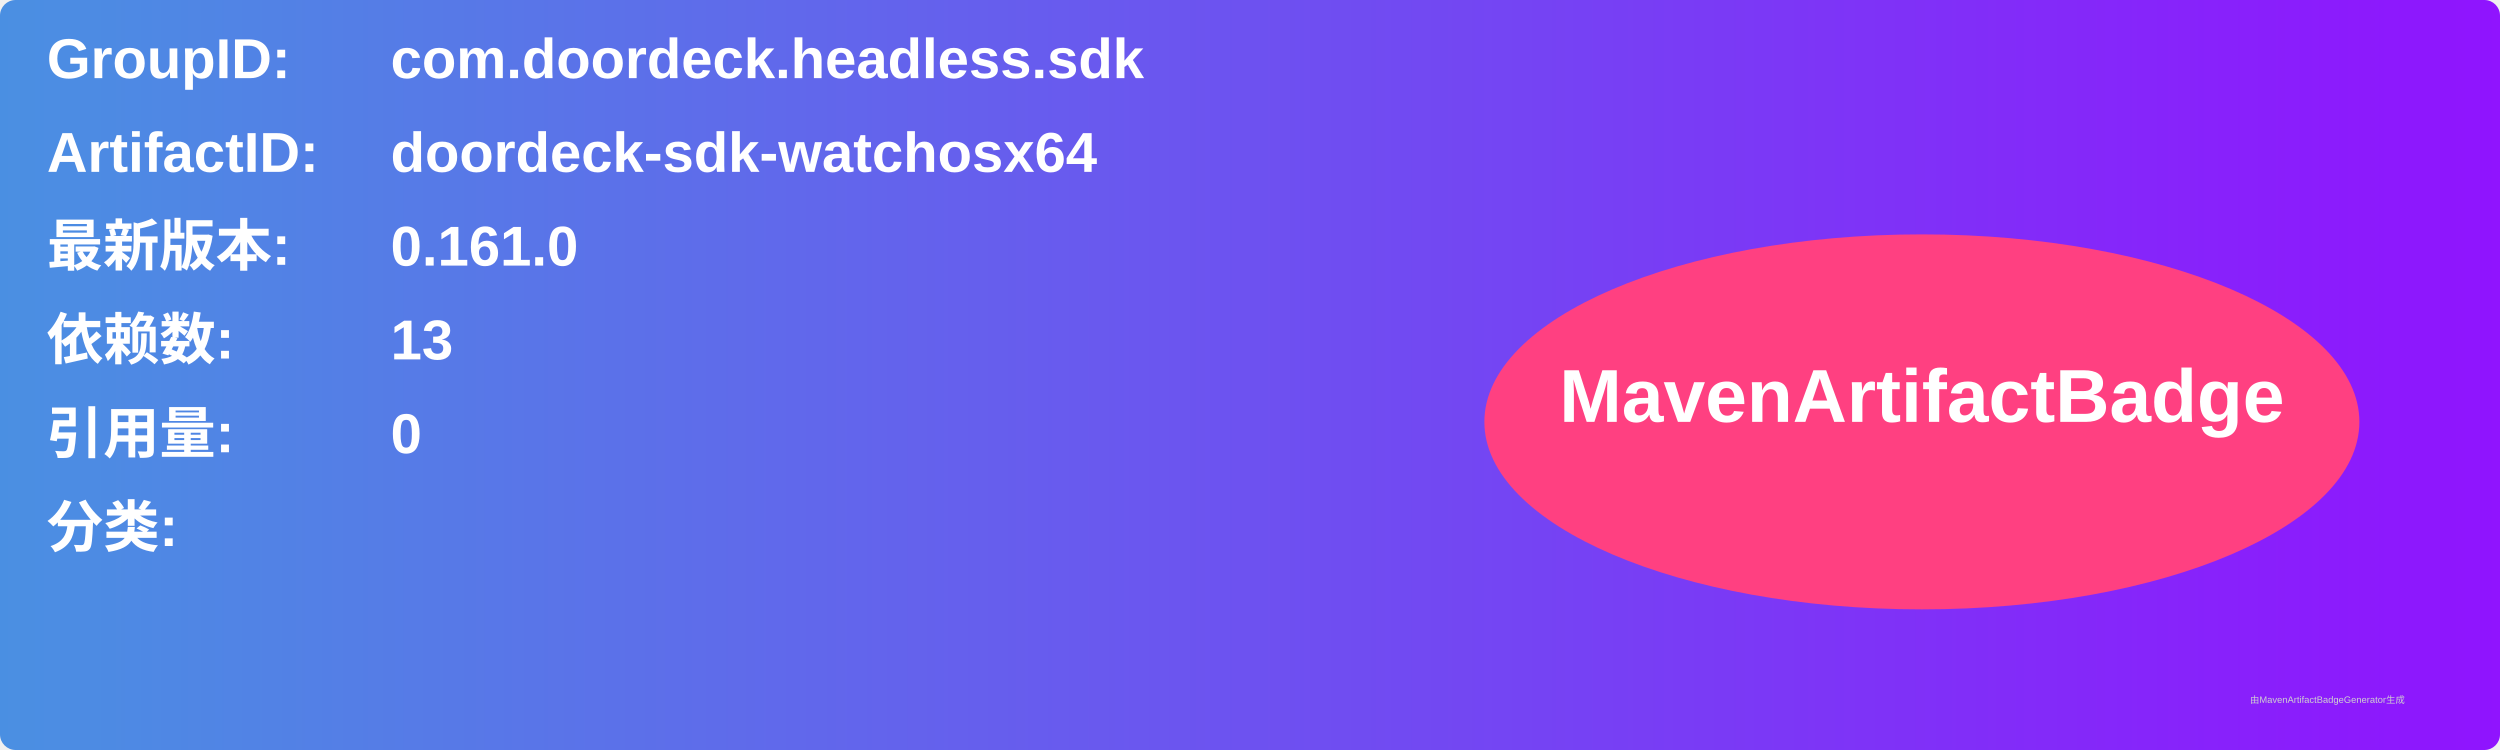
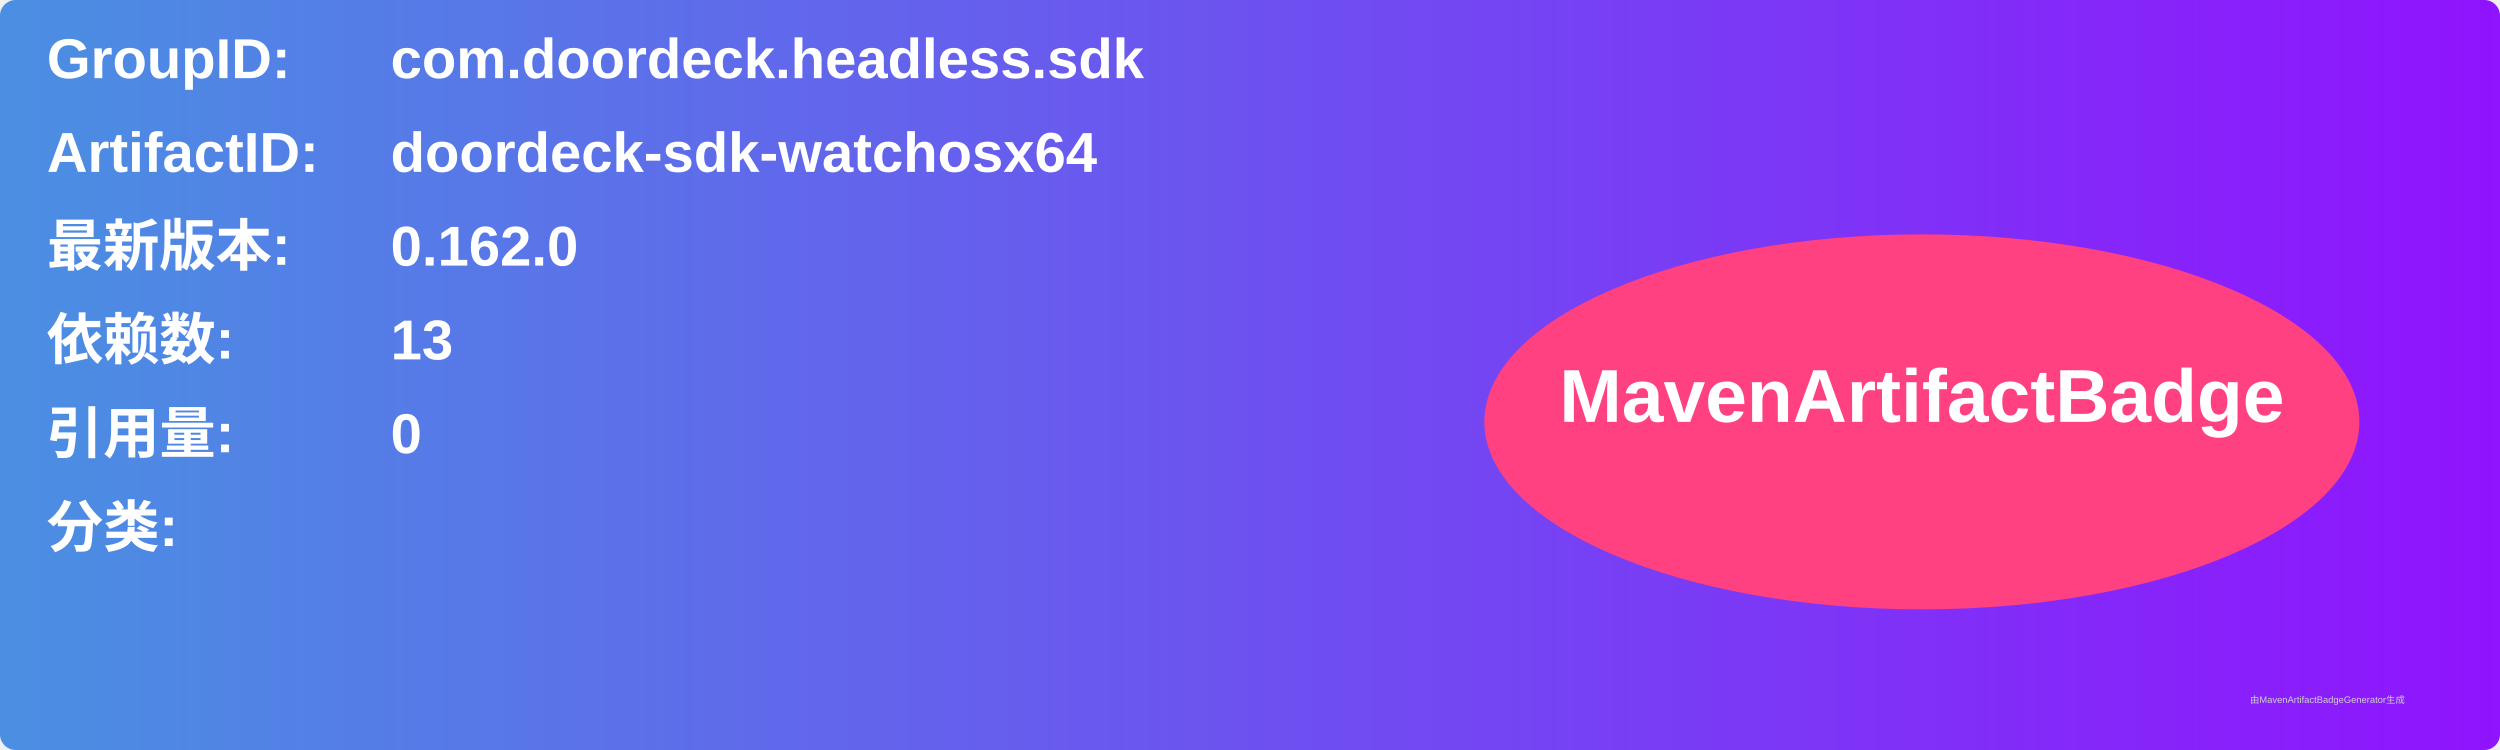
<svg xmlns="http://www.w3.org/2000/svg" width="800" height="240" viewBox="0 0 800 240">
  <linearGradient id="grad" x1="0%" y1="0%" x2="100%" y2="0%">
    <stop offset="0%" stop-color="#4a90e2" />
    <stop offset="100%" stop-color="#9013fe" />
  </linearGradient>
  <rect width="100%" height="100%" rx="5" ry="5" fill="url(#grad)" />
  <g transform="translate(15, 15)">
    <text x="0" y="10" font-family="Arial" font-size="18" fill="white" font-weight="bold" width="260">GroupID:</text>
    <text x="110" y="10" font-family="Arial" font-size="18" fill="white" font-weight="bold" width="460">com.doordeck.headless.sdk</text>
    <text x="0" y="40" font-family="Arial" font-size="18" fill="white" font-weight="bold" width="260">ArtifactID:</text>
    <text x="110" y="40" font-family="Arial" font-size="18" fill="white" font-weight="bold" width="460">doordeck-sdk-watchosx64</text>
    <text x="0" y="70" font-family="Arial" font-size="18" fill="white" font-weight="bold">最新版本:</text>
    <text x="110" y="70" font-family="Arial" font-size="18" fill="white" font-weight="bold">
-       <tspan font-weight="bold">0.161.0</tspan>
+       <tspan font-weight="bold">0.162.0</tspan>
    </text>
    <text x="0" y="100" font-family="Arial" font-size="18" fill="white" font-weight="bold">依赖数: </text>
    <text x="110" y="100" font-family="Arial" font-size="18" fill="white">
      <tspan font-weight="bold">13</tspan>
    </text>
    <text x="0" y="130" font-family="Arial" font-size="18" fill="white" font-weight="bold">引用量: </text>
    <text x="110" y="130" font-family="Arial" font-size="18" fill="white">
      <tspan font-weight="bold">0</tspan>
    </text>
    <text x="0" y="160" font-family="Arial" font-size="18" fill="white" font-weight="bold">分类:</text>
    <text x="10" y="190" font-family="Arial" font-size="10" fill="white">
      <tspan font-weight="bold" />
    </text>
    <ellipse cx="600" cy="120" rx="140" ry="60" fill="#ff4081" />
    <text x="600" y="120" text-anchor="middle" font-family="Arial" font-size="24" fill="white" font-weight="bold">MavenArtifactBadge</text>
  </g>
  <text x="720" y="225" font-family="Arial" font-size="3" fill="#d0d0d0">由MavenArtifactBadgeGenerator生成</text>
</svg>
